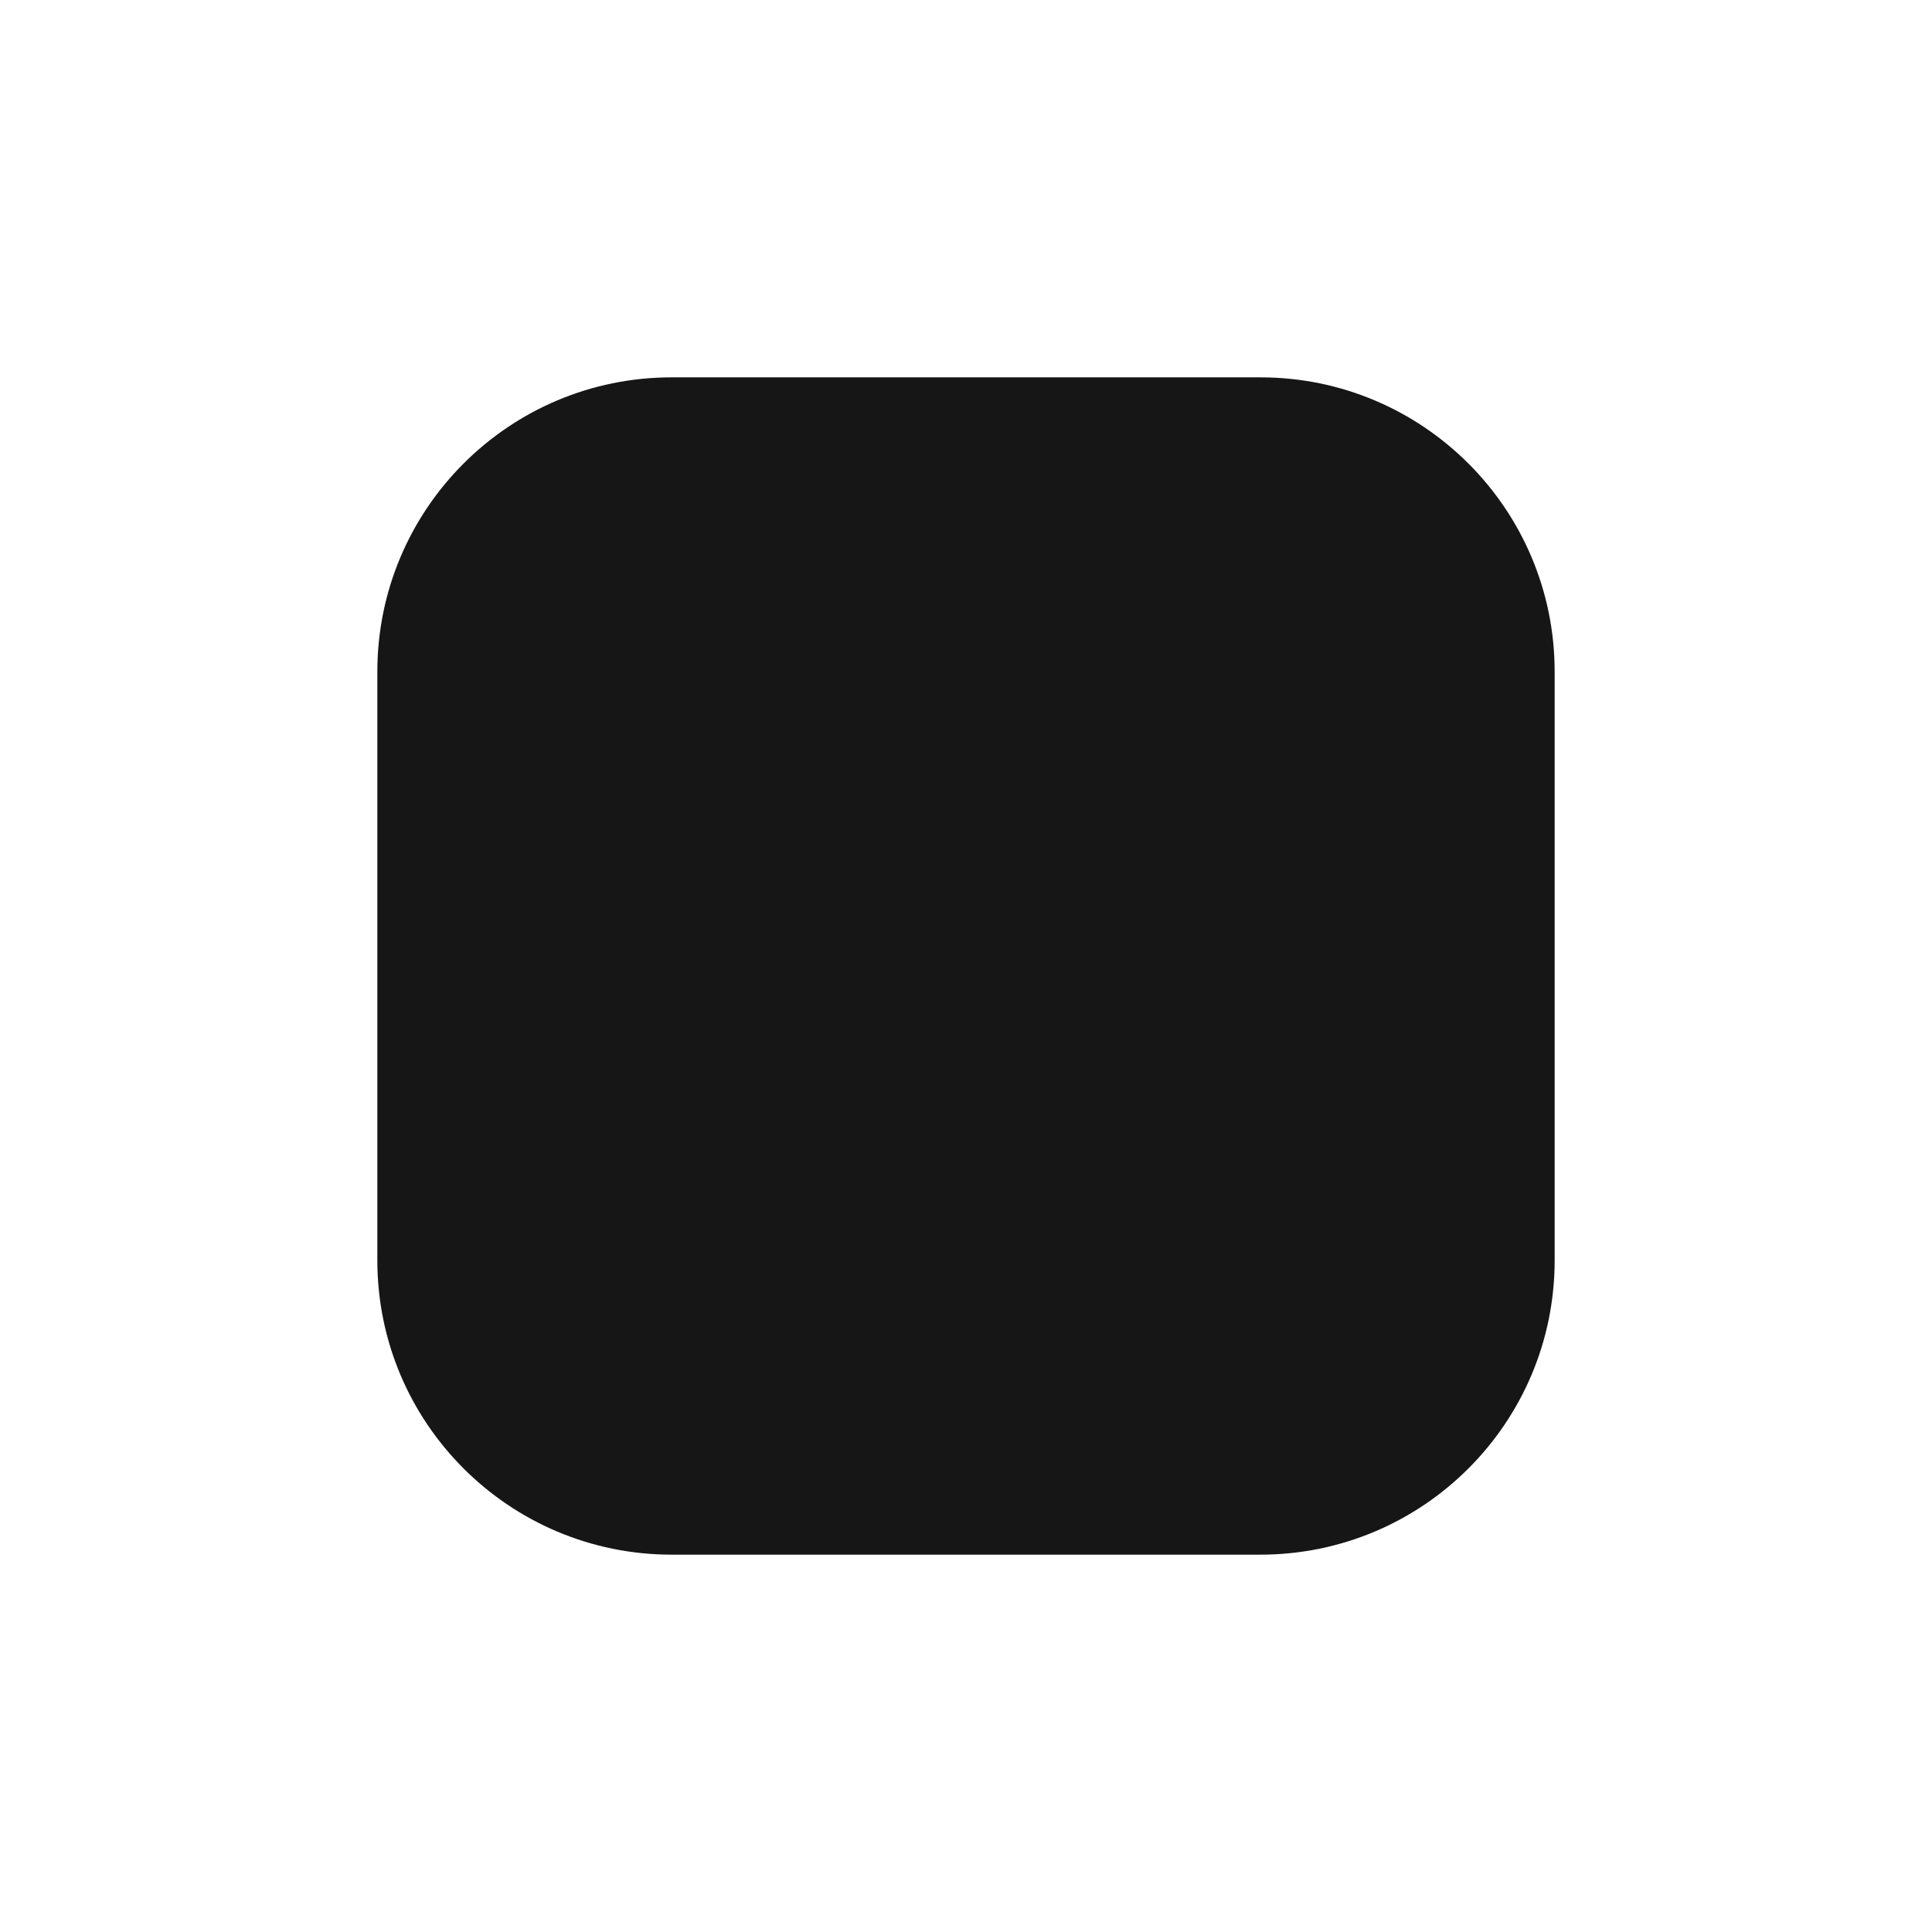
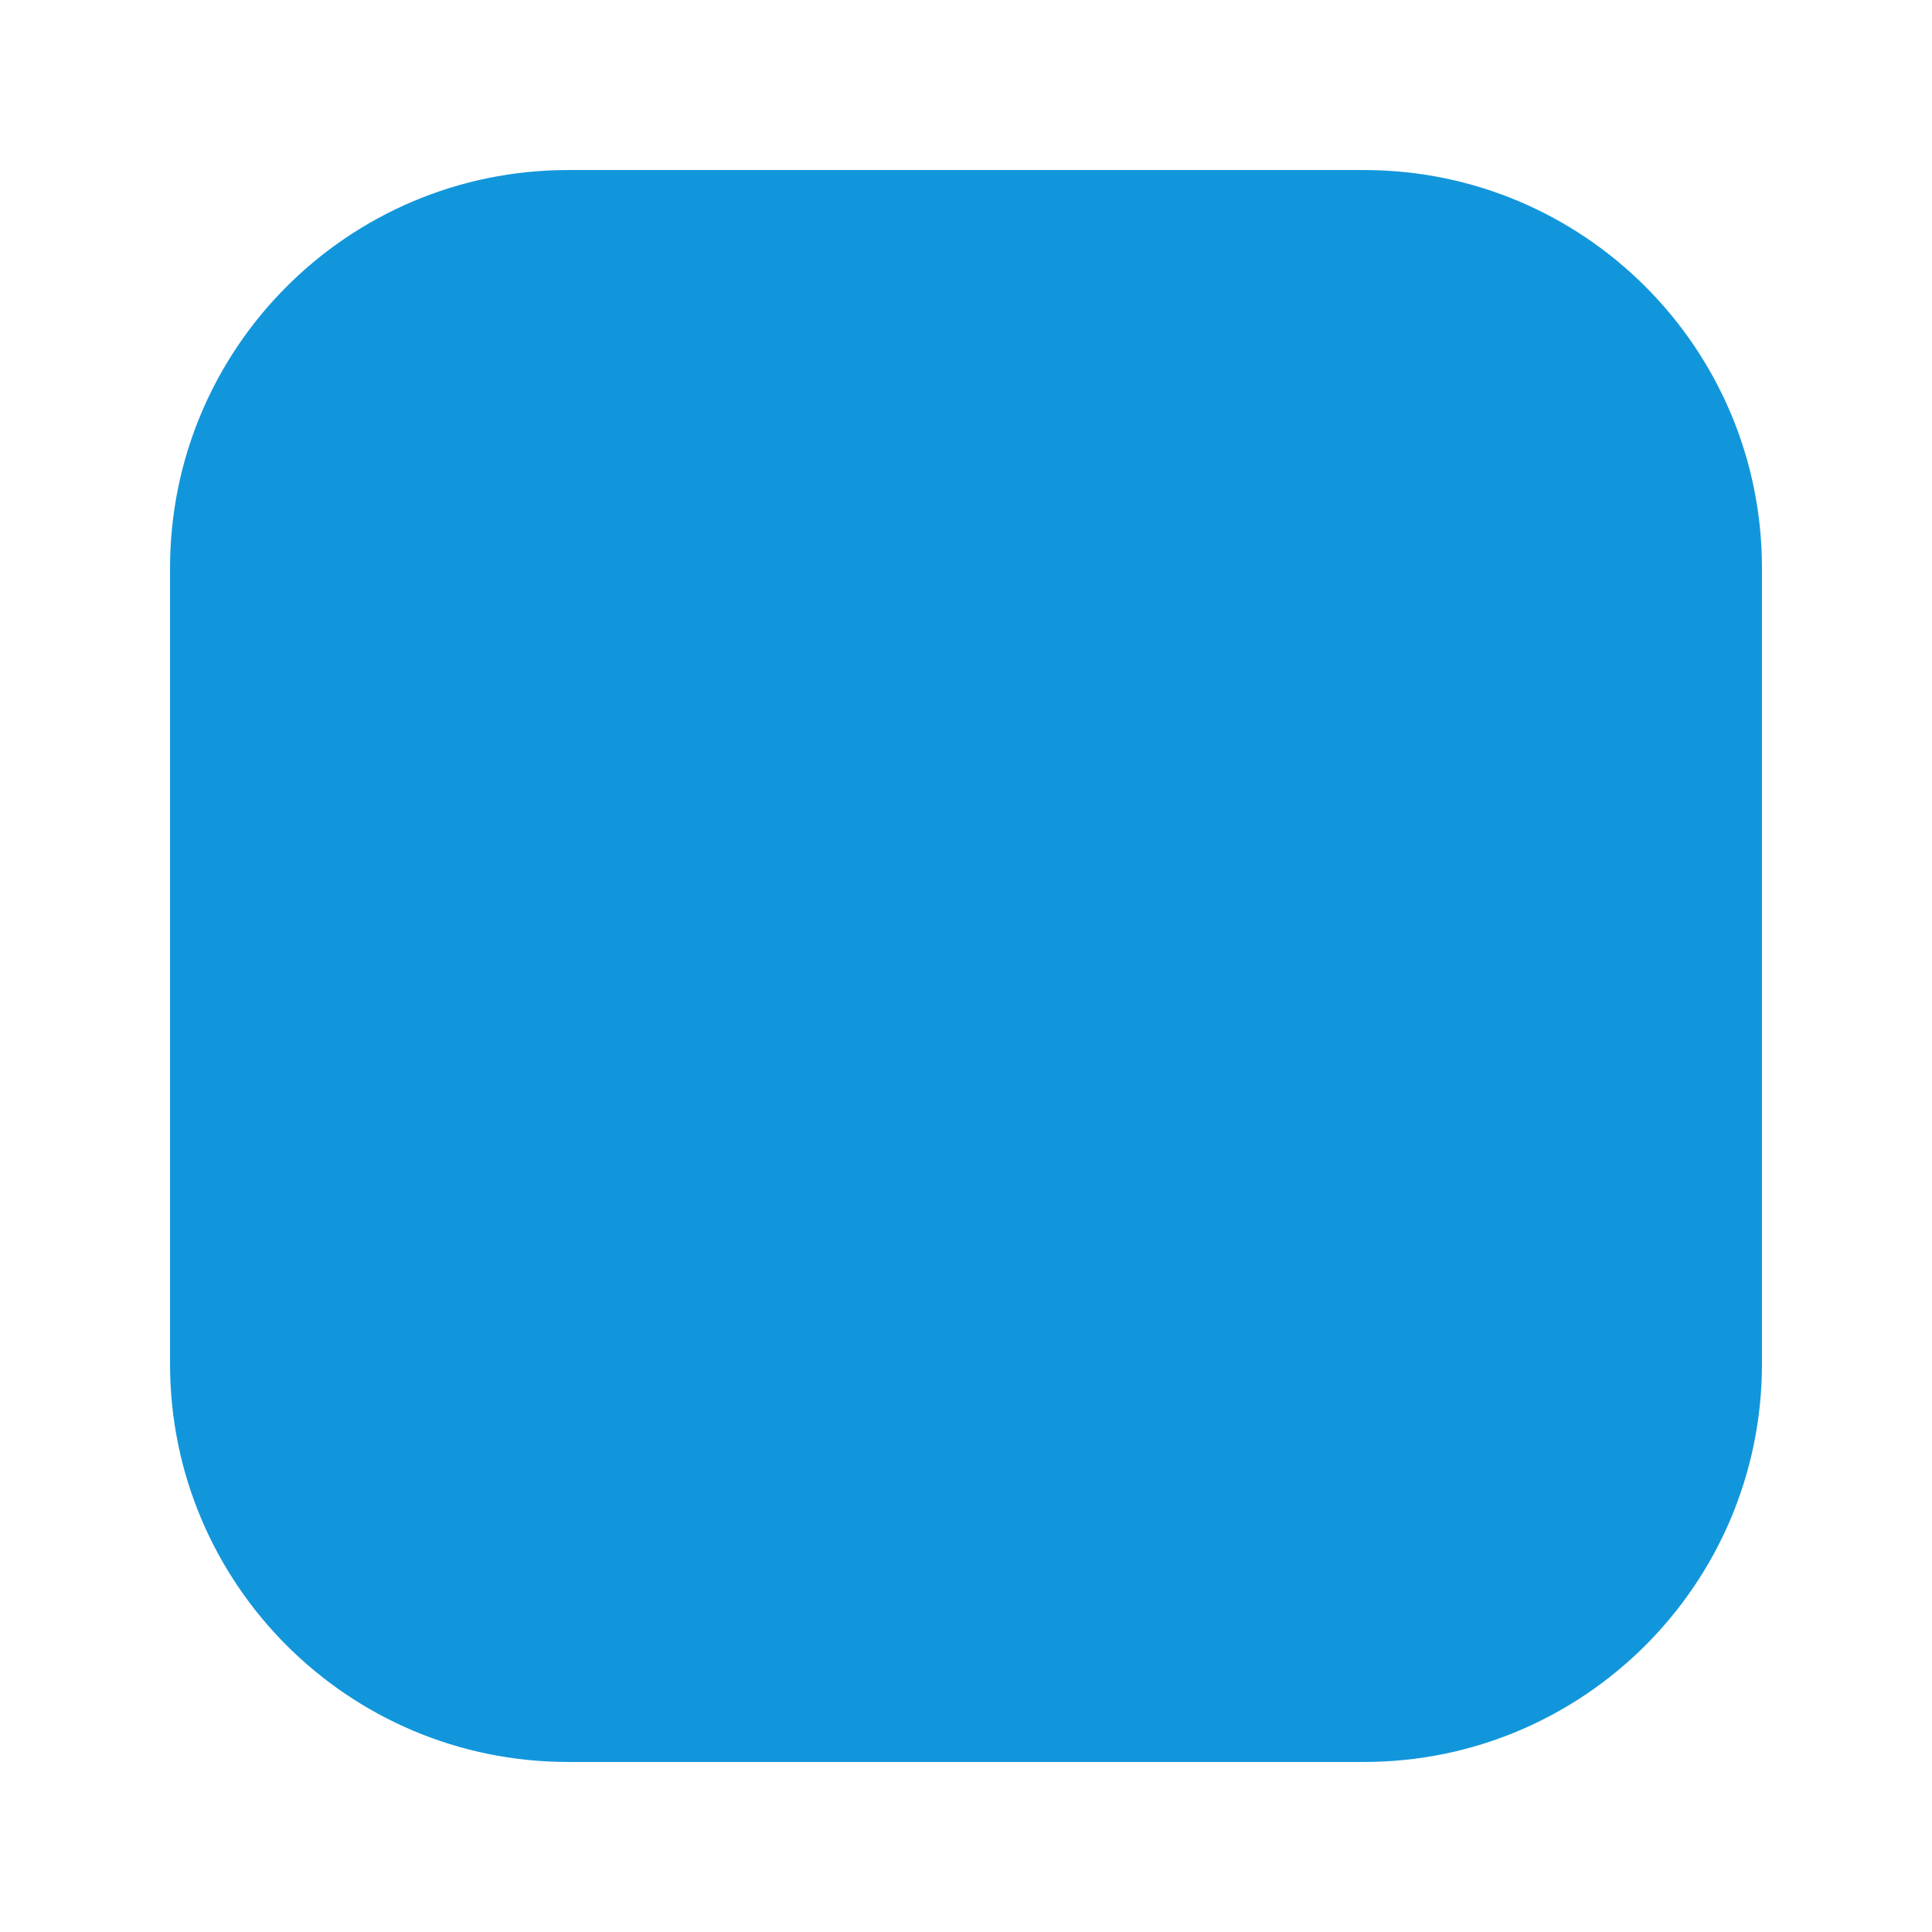
<svg xmlns="http://www.w3.org/2000/svg" width="1024" height="1024" viewBox="0 0 1024 1024">
-   <rect x="200" y="200" width="624" height="624" rx="156" fill="#161616" />
+   <path d="M722.938 933.875H301.062a210.938 210.938 0 0 1-210.938-210.938V301.062a210.938 210.938 0 0 1 210.938-210.938h421.875a210.938 210.938 0 0 1 210.938 210.938v421.875a210.938 210.938 0 0 1-210.938 210.938z" fill="#1296db" />
</svg>
